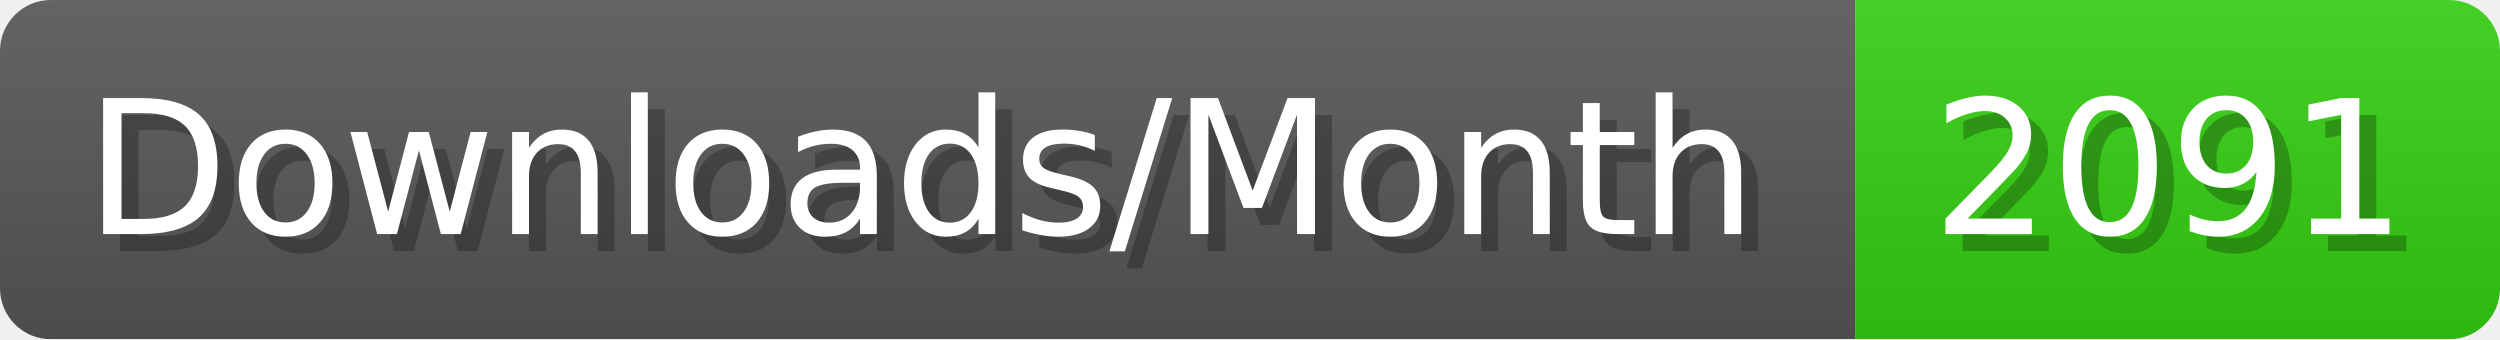
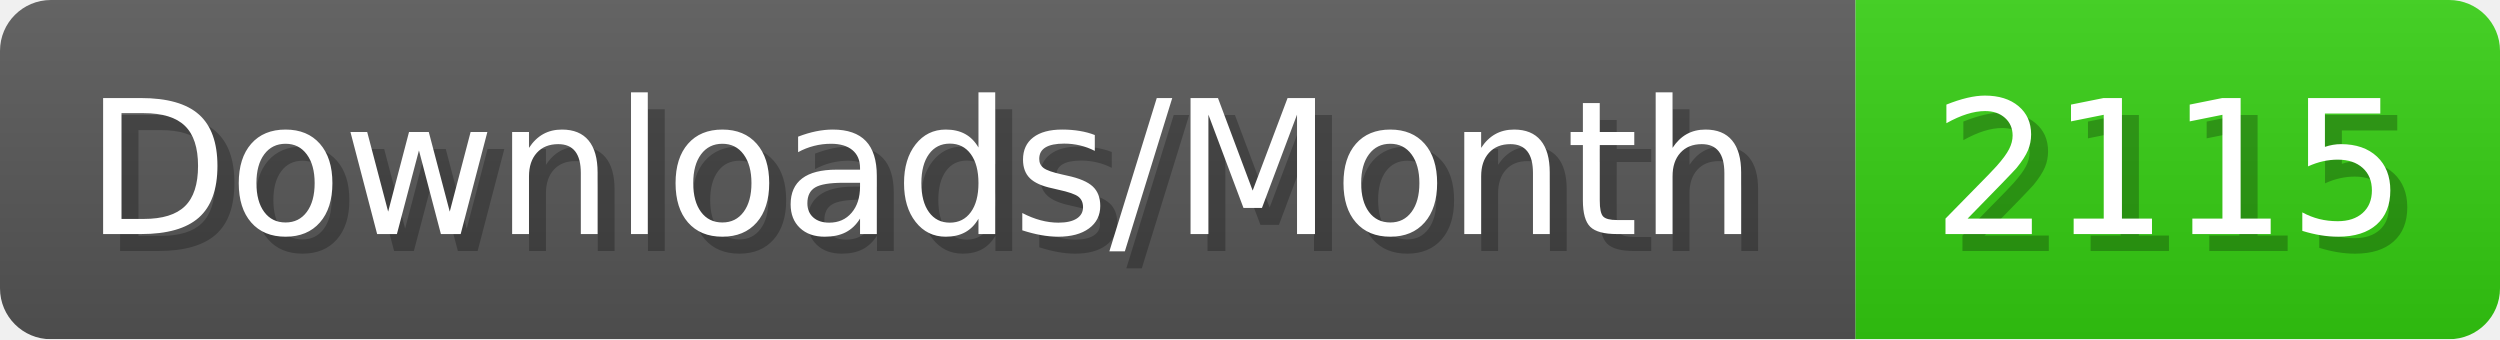
- <svg xmlns="http://www.w3.org/2000/svg" width="147.4" height="20" viewBox="0 0 1474 200" role="img" aria-label="Downloads/Month: 2091">
+ <svg xmlns="http://www.w3.org/2000/svg" width="147.4" height="20" viewBox="0 0 1474 200" role="img" aria-label="Downloads/Month: 2115">
  <linearGradient id="YlXUI" x2="0" y2="100%">
    <stop offset="0" stop-opacity=".1" stop-color="#EEE" />
    <stop offset="1" stop-opacity=".1" />
  </linearGradient>
  <mask id="JHhop">
    <rect width="1474" height="200" rx="30" fill="#FFF" />
  </mask>
  <g mask="url(#JHhop)">
    <rect width="1094" height="200" fill="#555" />
    <rect width="380" height="200" fill="#3C1" x="1094" />
    <rect width="1474" height="200" fill="url(#YlXUI)" />
  </g>
  <g aria-hidden="true" fill="#fff" text-anchor="start" font-family="Verdana,DejaVu Sans,sans-serif" font-size="110">
    <text x="60" y="148" textLength="994" fill="#000" opacity="0.25">Downloads/Month</text>
    <text x="50" y="138" textLength="994">Downloads/Month</text>
-     <text x="1149" y="148" textLength="280" fill="#000" opacity="0.25">2091</text>
-     <text x="1139" y="138" textLength="280">2091</text>
+     <text x="1149" y="148" textLength="280" fill="#000" opacity="0.25">2115</text>
+     <text x="1139" y="138" textLength="280">2115</text>
  </g>
</svg>
